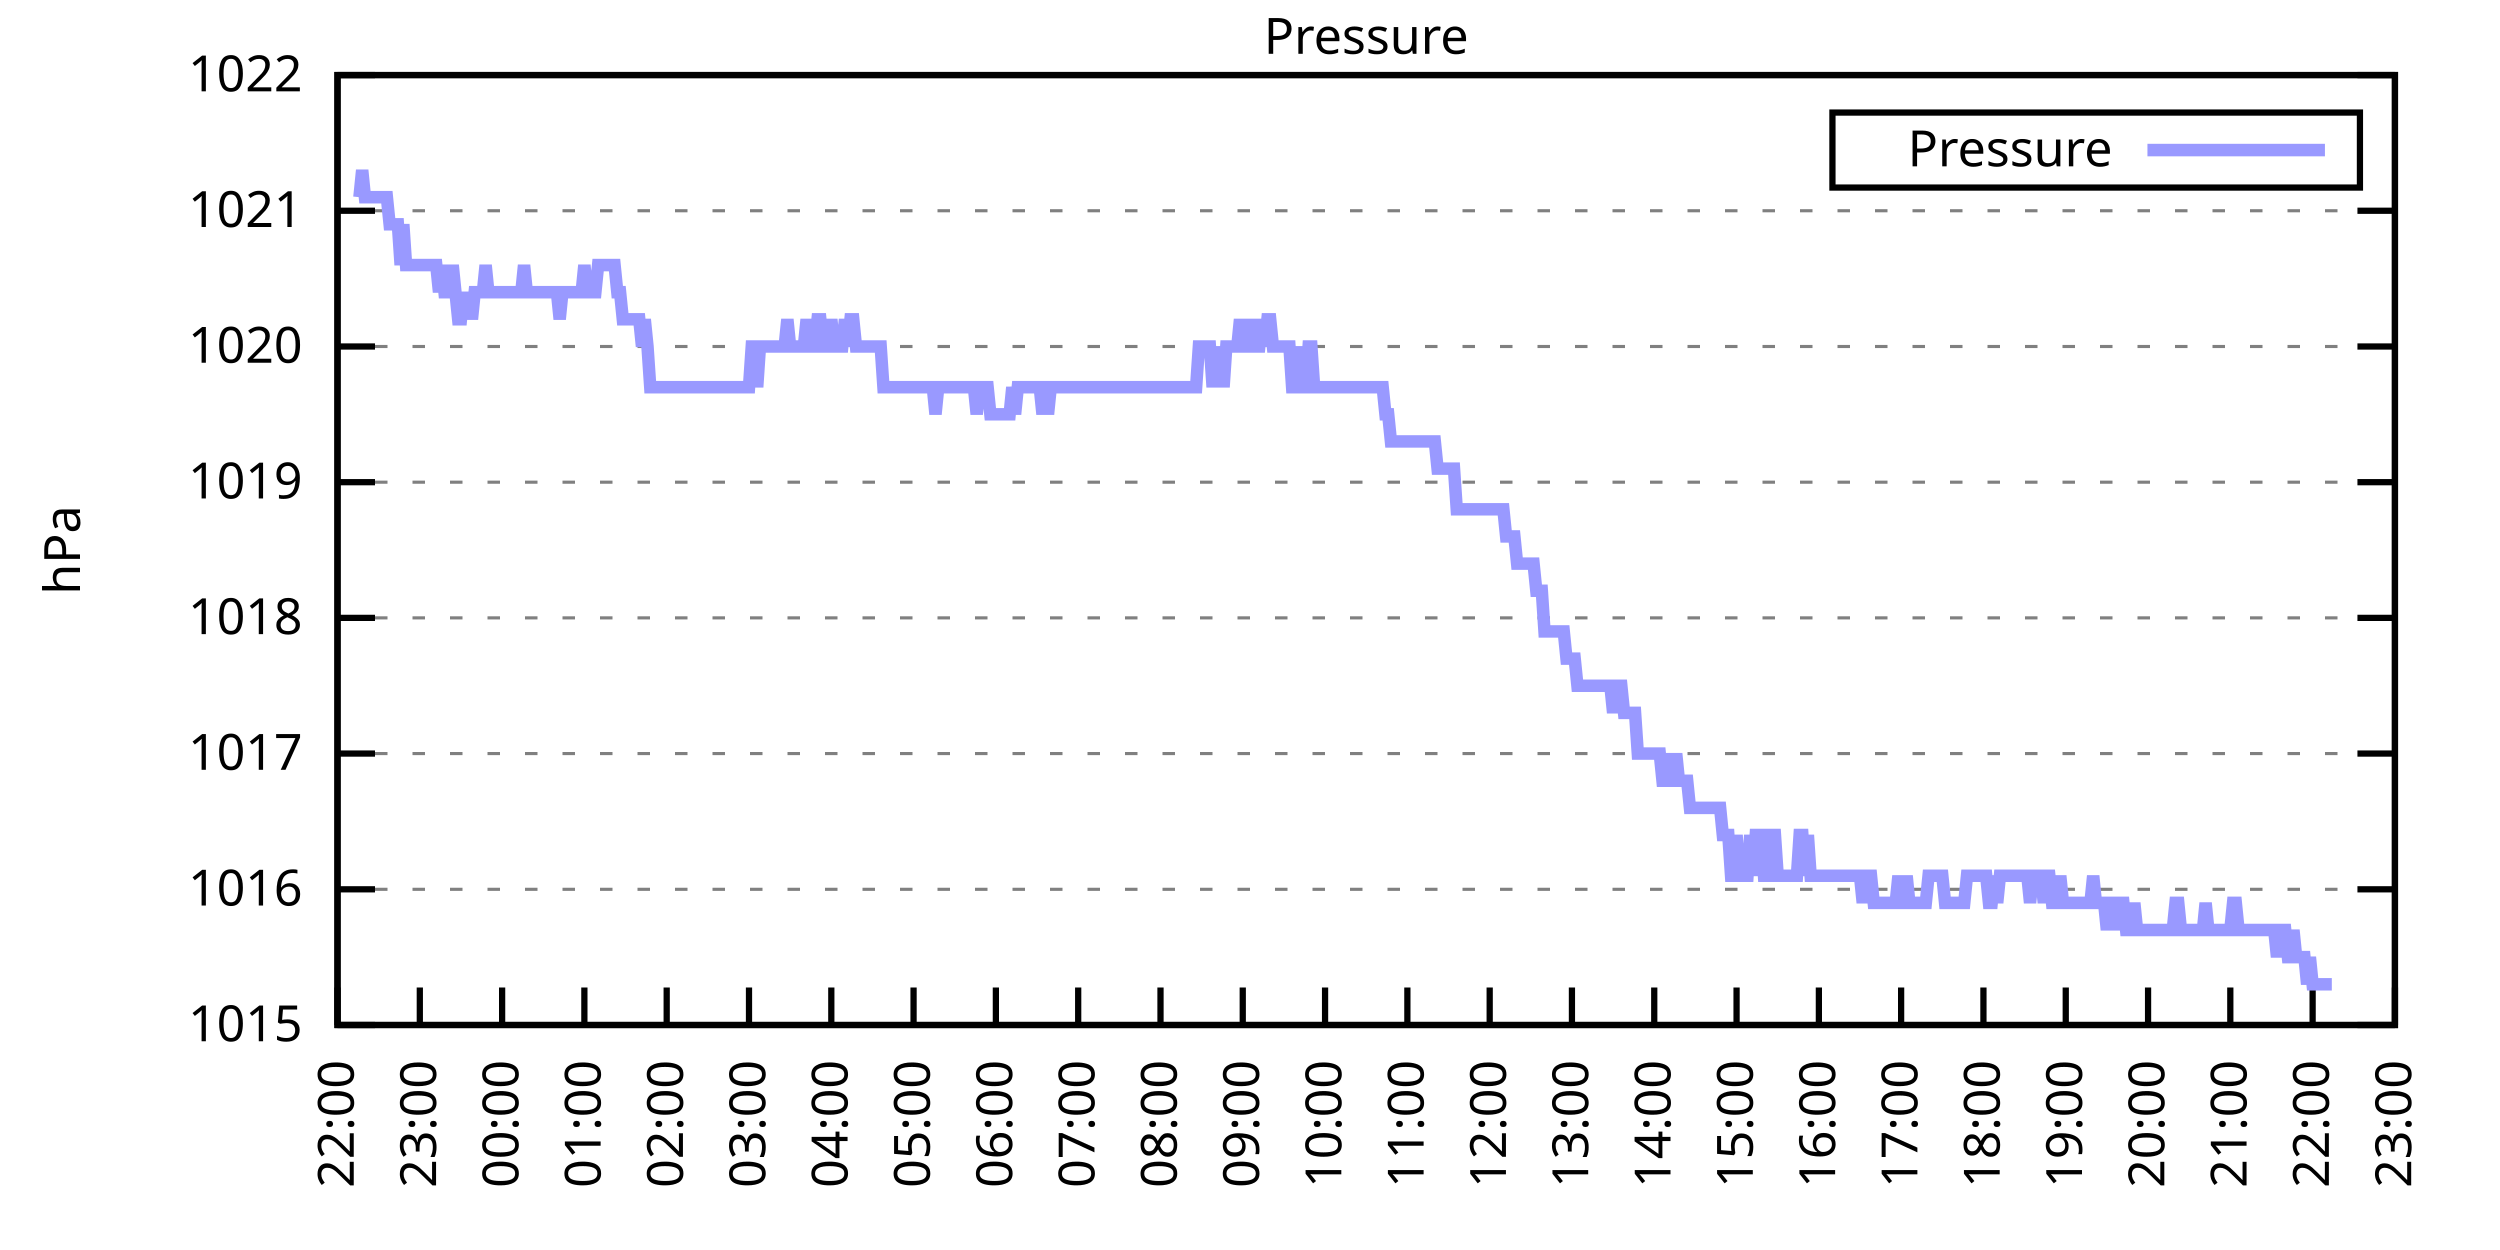
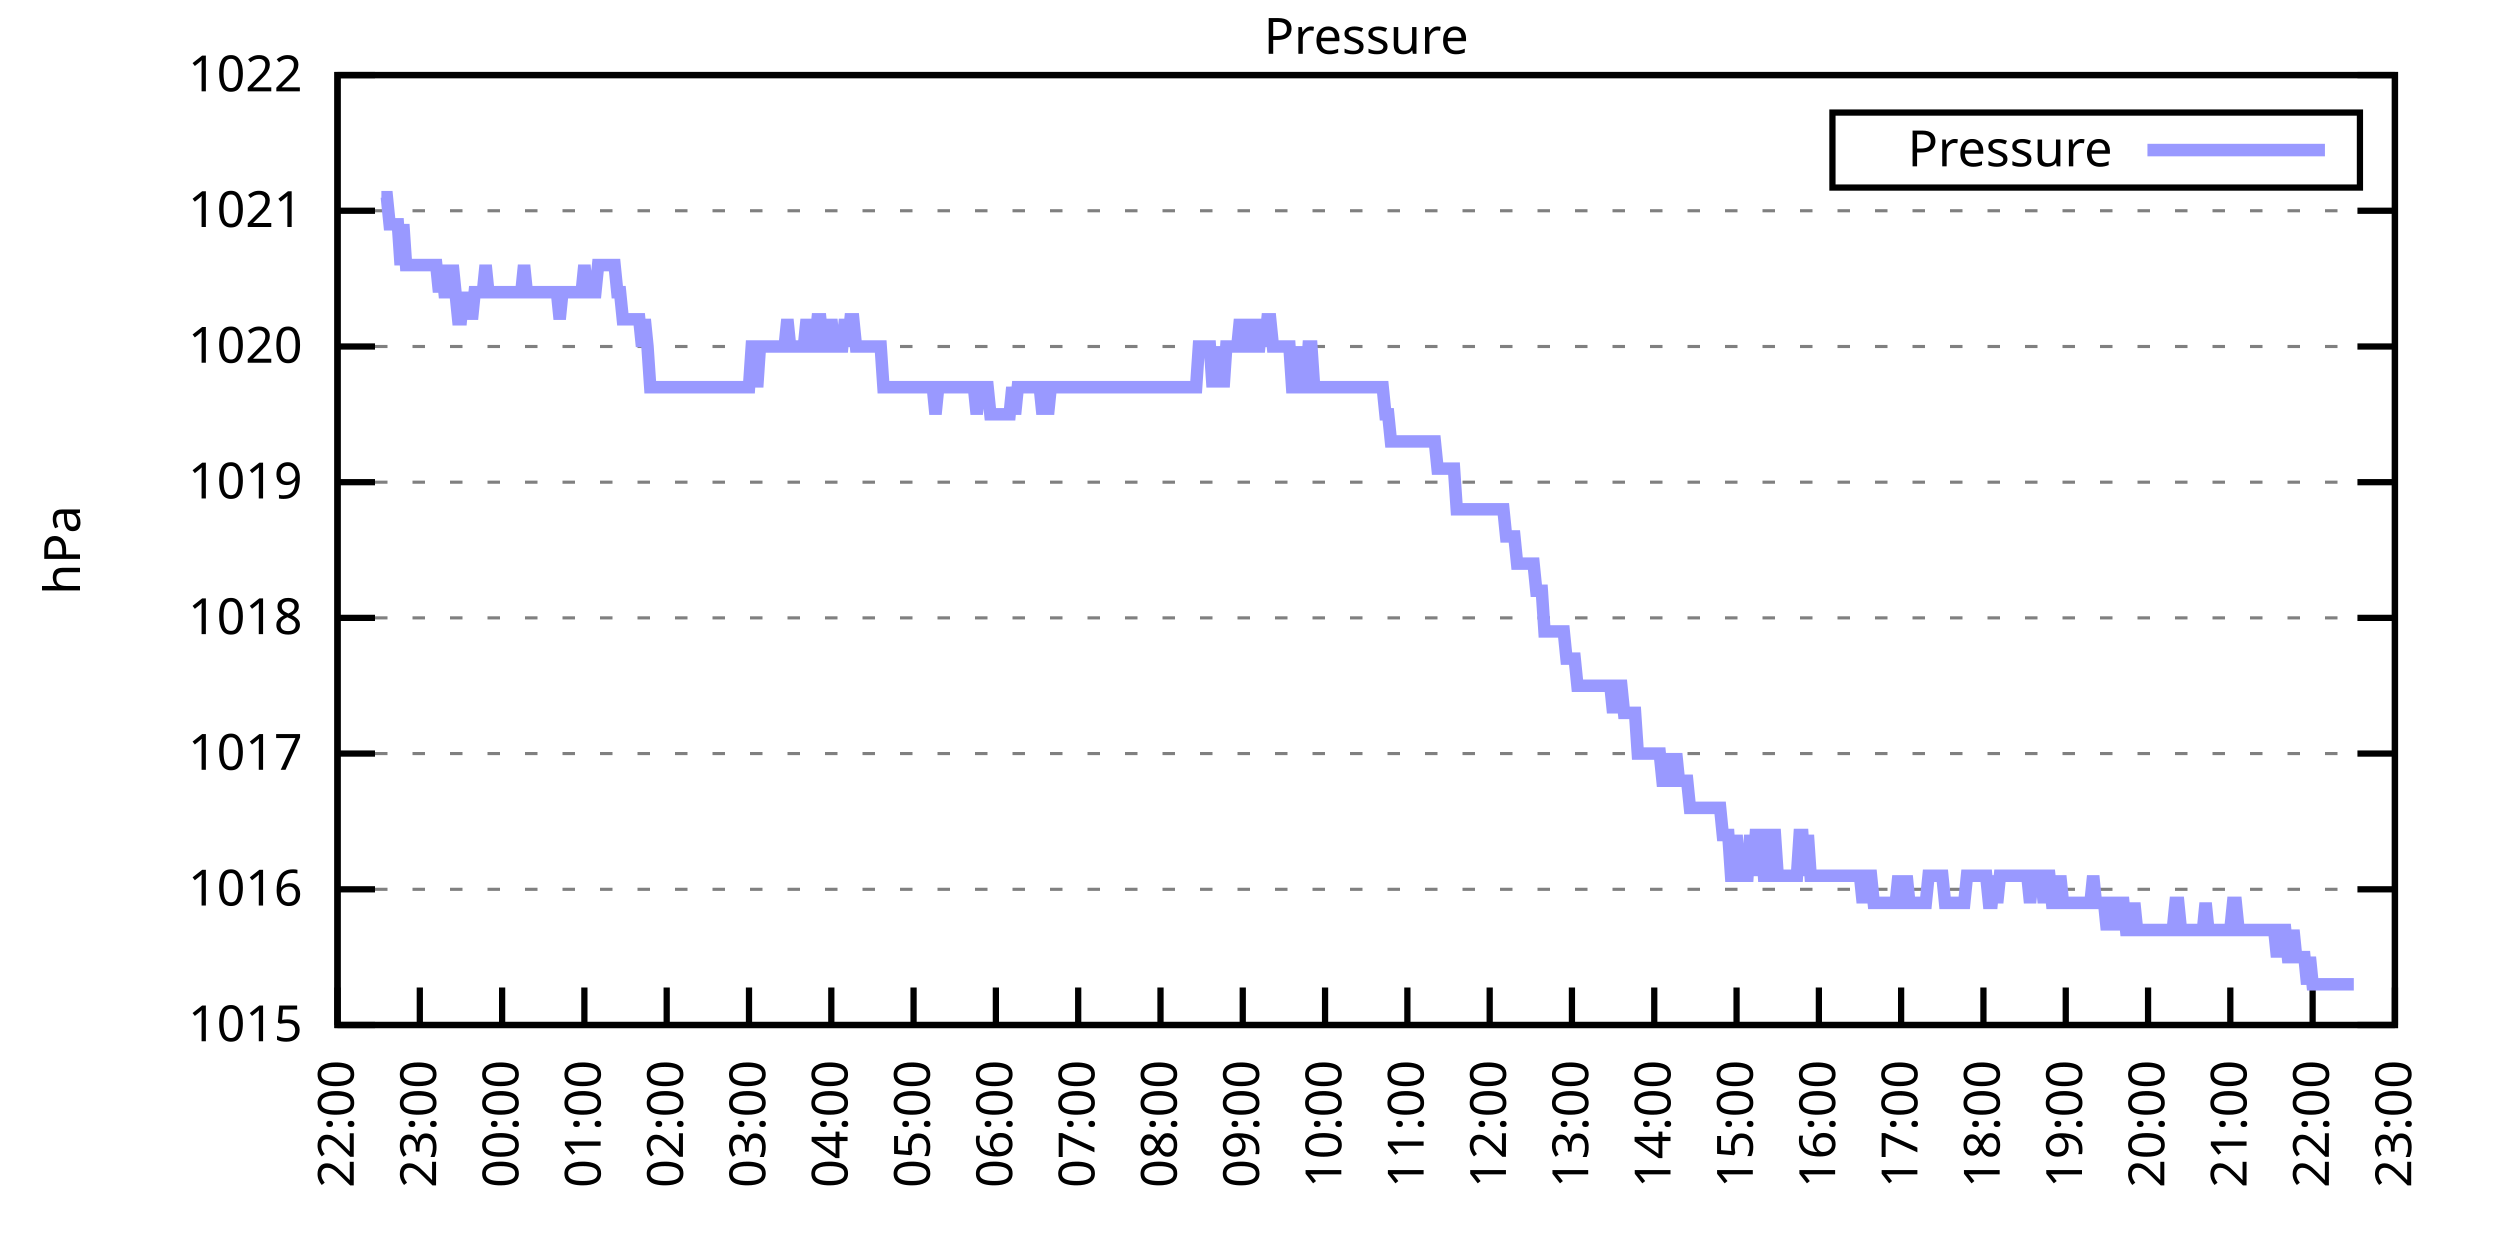
<svg xmlns="http://www.w3.org/2000/svg" xmlns:xlink="http://www.w3.org/1999/xlink" width="400" height="200" viewBox="0 0 400 200">
  <g id="gnuplot_canvas">
    <rect x="0" y="0" width="400" height="200" fill="none" />
    <defs>
      <circle id="gpDot" r="0.5" stroke-width="0.5" stroke="currentColor" />
      <path id="gpPt0" stroke-width="0.333" stroke="currentColor" d="M-1,0 h2 M0,-1 v2" />
      <path id="gpPt1" stroke-width="0.333" stroke="currentColor" d="M-1,-1 L1,1 M1,-1 L-1,1" />
      <path id="gpPt2" stroke-width="0.333" stroke="currentColor" d="M-1,0 L1,0 M0,-1 L0,1 M-1,-1 L1,1 M-1,1 L1,-1" />
      <rect id="gpPt3" stroke-width="0.333" stroke="currentColor" x="-1" y="-1" width="2" height="2" />
      <rect id="gpPt4" stroke-width="0.333" stroke="currentColor" fill="currentColor" x="-1" y="-1" width="2" height="2" />
      <circle id="gpPt5" stroke-width="0.333" stroke="currentColor" cx="0" cy="0" r="1" />
      <use xlink:href="#gpPt5" id="gpPt6" fill="currentColor" stroke="none" />
      <path id="gpPt7" stroke-width="0.333" stroke="currentColor" d="M0,-1.33 L-1.33,0.67 L1.33,0.67 z" />
      <use xlink:href="#gpPt7" id="gpPt8" fill="currentColor" stroke="none" />
      <use xlink:href="#gpPt7" id="gpPt9" stroke="currentColor" transform="rotate(180)" />
      <use xlink:href="#gpPt9" id="gpPt10" fill="currentColor" stroke="none" />
      <use xlink:href="#gpPt3" id="gpPt11" stroke="currentColor" transform="rotate(45)" />
      <use xlink:href="#gpPt11" id="gpPt12" fill="currentColor" stroke="none" />
      <path id="gpPt13" stroke-width="0.333" stroke="currentColor" d="M0,1.330 L1.265,0.411 L0.782,-1.067 L-0.782,-1.076 L-1.265,0.411 z" />
      <use xlink:href="#gpPt13" id="gpPt14" fill="currentColor" stroke="none" />
      <filter id="textbox" filterUnits="objectBoundingBox" x="0" y="0" height="1" width="1">
        <feFlood flood-color="white" flood-opacity="1" result="bgnd" />
        <feComposite in="SourceGraphic" in2="bgnd" operator="atop" />
      </filter>
      <filter id="greybox" filterUnits="objectBoundingBox" x="0" y="0" height="1" width="1">
        <feFlood flood-color="lightgrey" flood-opacity="1" result="grey" />
        <feComposite in="SourceGraphic" in2="grey" operator="atop" />
      </filter>
    </defs>
    <g fill="none" color="white" stroke="currentColor" stroke-width="1.00" stroke-linecap="butt" stroke-linejoin="miter">
</g>
    <g fill="none" color="black" stroke="currentColor" stroke-width="1.00" stroke-linecap="butt" stroke-linejoin="miter">
      <g stroke="none" shape-rendering="crispEdges">
        <polygon fill="rgb(255, 255, 255)" points="54.00,164.00 383.18,164.00 383.18,12.02 54.00,12.02 " />
      </g>
    </g>
    <g fill="none" color="black" stroke="currentColor" stroke-width="1.00" stroke-linecap="butt" stroke-linejoin="miter">
</g>
    <g fill="none" color="black" stroke="black" stroke-width="0.50" stroke-linecap="butt" stroke-linejoin="miter">
</g>
    <g fill="none" color="gray" stroke="currentColor" stroke-width="0.50" stroke-linecap="butt" stroke-linejoin="miter">
      <path stroke="gray" stroke-dasharray="2,4" class="gridline" d="M54.00,164.00 L383.19,164.00  " />
    </g>
    <g fill="none" color="gray" stroke="gray" stroke-width="1.00" stroke-linecap="butt" stroke-linejoin="miter">
</g>
    <g fill="none" color="black" stroke="currentColor" stroke-width="1.00" stroke-linecap="butt" stroke-linejoin="miter">
      <path stroke="black" d="M54.00,164.00 L60.00,164.00 M383.19,164.00 L377.19,164.00  " />
      <g transform="translate(48.40,166.60)" stroke="none" fill="black" font-family="Sans" font-size="8.00" text-anchor="end">
        <text>
          <tspan font-family="Sans"> 1015</tspan>
        </text>
      </g>
    </g>
    <g fill="none" color="black" stroke="currentColor" stroke-width="1.00" stroke-linecap="butt" stroke-linejoin="miter">
</g>
    <g fill="none" color="black" stroke="black" stroke-width="0.50" stroke-linecap="butt" stroke-linejoin="miter">
</g>
    <g fill="none" color="gray" stroke="currentColor" stroke-width="0.50" stroke-linecap="butt" stroke-linejoin="miter">
      <path stroke="gray" stroke-dasharray="2,4" class="gridline" d="M54.00,142.29 L383.19,142.29  " />
    </g>
    <g fill="none" color="gray" stroke="gray" stroke-width="1.00" stroke-linecap="butt" stroke-linejoin="miter">
</g>
    <g fill="none" color="black" stroke="currentColor" stroke-width="1.00" stroke-linecap="butt" stroke-linejoin="miter">
      <path stroke="black" d="M54.00,142.29 L60.00,142.29 M383.19,142.29 L377.19,142.29  " />
      <g transform="translate(48.40,144.89)" stroke="none" fill="black" font-family="Sans" font-size="8.00" text-anchor="end">
        <text>
          <tspan font-family="Sans"> 1016</tspan>
        </text>
      </g>
    </g>
    <g fill="none" color="black" stroke="currentColor" stroke-width="1.00" stroke-linecap="butt" stroke-linejoin="miter">
</g>
    <g fill="none" color="black" stroke="black" stroke-width="0.50" stroke-linecap="butt" stroke-linejoin="miter">
</g>
    <g fill="none" color="gray" stroke="currentColor" stroke-width="0.50" stroke-linecap="butt" stroke-linejoin="miter">
      <path stroke="gray" stroke-dasharray="2,4" class="gridline" d="M54.00,120.57 L383.19,120.57  " />
    </g>
    <g fill="none" color="gray" stroke="gray" stroke-width="1.00" stroke-linecap="butt" stroke-linejoin="miter">
</g>
    <g fill="none" color="black" stroke="currentColor" stroke-width="1.00" stroke-linecap="butt" stroke-linejoin="miter">
      <path stroke="black" d="M54.00,120.57 L60.00,120.57 M383.19,120.57 L377.19,120.57  " />
      <g transform="translate(48.40,123.17)" stroke="none" fill="black" font-family="Sans" font-size="8.00" text-anchor="end">
        <text>
          <tspan font-family="Sans"> 1017</tspan>
        </text>
      </g>
    </g>
    <g fill="none" color="black" stroke="currentColor" stroke-width="1.00" stroke-linecap="butt" stroke-linejoin="miter">
</g>
    <g fill="none" color="black" stroke="black" stroke-width="0.50" stroke-linecap="butt" stroke-linejoin="miter">
</g>
    <g fill="none" color="gray" stroke="currentColor" stroke-width="0.50" stroke-linecap="butt" stroke-linejoin="miter">
      <path stroke="gray" stroke-dasharray="2,4" class="gridline" d="M54.00,98.86 L383.19,98.86  " />
    </g>
    <g fill="none" color="gray" stroke="gray" stroke-width="1.00" stroke-linecap="butt" stroke-linejoin="miter">
</g>
    <g fill="none" color="black" stroke="currentColor" stroke-width="1.00" stroke-linecap="butt" stroke-linejoin="miter">
      <path stroke="black" d="M54.00,98.86 L60.00,98.86 M383.19,98.86 L377.19,98.86  " />
      <g transform="translate(48.40,101.46)" stroke="none" fill="black" font-family="Sans" font-size="8.00" text-anchor="end">
        <text>
          <tspan font-family="Sans"> 1018</tspan>
        </text>
      </g>
    </g>
    <g fill="none" color="black" stroke="currentColor" stroke-width="1.00" stroke-linecap="butt" stroke-linejoin="miter">
</g>
    <g fill="none" color="black" stroke="black" stroke-width="0.50" stroke-linecap="butt" stroke-linejoin="miter">
</g>
    <g fill="none" color="gray" stroke="currentColor" stroke-width="0.50" stroke-linecap="butt" stroke-linejoin="miter">
      <path stroke="gray" stroke-dasharray="2,4" class="gridline" d="M54.00,77.15 L383.19,77.15  " />
    </g>
    <g fill="none" color="gray" stroke="gray" stroke-width="1.00" stroke-linecap="butt" stroke-linejoin="miter">
</g>
    <g fill="none" color="black" stroke="currentColor" stroke-width="1.00" stroke-linecap="butt" stroke-linejoin="miter">
      <path stroke="black" d="M54.00,77.15 L60.00,77.15 M383.19,77.15 L377.19,77.15  " />
      <g transform="translate(48.40,79.75)" stroke="none" fill="black" font-family="Sans" font-size="8.00" text-anchor="end">
        <text>
          <tspan font-family="Sans"> 1019</tspan>
        </text>
      </g>
    </g>
    <g fill="none" color="black" stroke="currentColor" stroke-width="1.00" stroke-linecap="butt" stroke-linejoin="miter">
</g>
    <g fill="none" color="black" stroke="black" stroke-width="0.50" stroke-linecap="butt" stroke-linejoin="miter">
</g>
    <g fill="none" color="gray" stroke="currentColor" stroke-width="0.50" stroke-linecap="butt" stroke-linejoin="miter">
      <path stroke="gray" stroke-dasharray="2,4" class="gridline" d="M54.00,55.44 L383.19,55.44  " />
    </g>
    <g fill="none" color="gray" stroke="gray" stroke-width="1.00" stroke-linecap="butt" stroke-linejoin="miter">
</g>
    <g fill="none" color="black" stroke="currentColor" stroke-width="1.00" stroke-linecap="butt" stroke-linejoin="miter">
      <path stroke="black" d="M54.00,55.44 L60.00,55.44 M383.19,55.44 L377.19,55.44  " />
      <g transform="translate(48.40,58.04)" stroke="none" fill="black" font-family="Sans" font-size="8.00" text-anchor="end">
        <text>
          <tspan font-family="Sans"> 1020</tspan>
        </text>
      </g>
    </g>
    <g fill="none" color="black" stroke="currentColor" stroke-width="1.00" stroke-linecap="butt" stroke-linejoin="miter">
</g>
    <g fill="none" color="black" stroke="black" stroke-width="0.50" stroke-linecap="butt" stroke-linejoin="miter">
</g>
    <g fill="none" color="gray" stroke="currentColor" stroke-width="0.50" stroke-linecap="butt" stroke-linejoin="miter">
      <path stroke="gray" stroke-dasharray="2,4" class="gridline" d="M54.00,33.72 L383.19,33.72  " />
    </g>
    <g fill="none" color="gray" stroke="gray" stroke-width="1.00" stroke-linecap="butt" stroke-linejoin="miter">
</g>
    <g fill="none" color="black" stroke="currentColor" stroke-width="1.00" stroke-linecap="butt" stroke-linejoin="miter">
      <path stroke="black" d="M54.00,33.72 L60.00,33.72 M383.19,33.72 L377.19,33.72  " />
      <g transform="translate(48.40,36.32)" stroke="none" fill="black" font-family="Sans" font-size="8.00" text-anchor="end">
        <text>
          <tspan font-family="Sans"> 1021</tspan>
        </text>
      </g>
    </g>
    <g fill="none" color="black" stroke="currentColor" stroke-width="1.00" stroke-linecap="butt" stroke-linejoin="miter">
</g>
    <g fill="none" color="black" stroke="black" stroke-width="0.50" stroke-linecap="butt" stroke-linejoin="miter">
</g>
    <g fill="none" color="gray" stroke="currentColor" stroke-width="0.50" stroke-linecap="butt" stroke-linejoin="miter">
      <path stroke="gray" stroke-dasharray="2,4" class="gridline" d="M54.00,12.01 L383.19,12.01  " />
    </g>
    <g fill="none" color="gray" stroke="gray" stroke-width="1.00" stroke-linecap="butt" stroke-linejoin="miter">
</g>
    <g fill="none" color="black" stroke="currentColor" stroke-width="1.00" stroke-linecap="butt" stroke-linejoin="miter">
      <path stroke="black" d="M54.00,12.01 L60.00,12.01 M383.19,12.01 L377.19,12.01  " />
      <g transform="translate(48.40,14.61)" stroke="none" fill="black" font-family="Sans" font-size="8.00" text-anchor="end">
        <text>
          <tspan font-family="Sans"> 1022</tspan>
        </text>
      </g>
    </g>
    <g fill="none" color="black" stroke="currentColor" stroke-width="1.00" stroke-linecap="butt" stroke-linejoin="miter">
      <path stroke="black" d="M54.00,164.00 L54.00,158.00  " />
      <g transform="translate(56.60,169.60) rotate(270.00)" stroke="none" fill="black" font-family="Sans" font-size="8.00" text-anchor="end">
        <text>
          <tspan font-family="Sans">22:00</tspan>
        </text>
      </g>
    </g>
    <g fill="none" color="black" stroke="currentColor" stroke-width="1.00" stroke-linecap="butt" stroke-linejoin="miter">
      <path stroke="black" d="M67.17,164.00 L67.17,158.00  " />
      <g transform="translate(69.77,169.60) rotate(270.00)" stroke="none" fill="black" font-family="Sans" font-size="8.00" text-anchor="end">
        <text>
          <tspan font-family="Sans">23:00</tspan>
        </text>
      </g>
    </g>
    <g fill="none" color="black" stroke="currentColor" stroke-width="1.00" stroke-linecap="butt" stroke-linejoin="miter">
      <path stroke="black" d="M80.34,164.00 L80.34,158.00  " />
      <g transform="translate(82.94,169.60) rotate(270.00)" stroke="none" fill="black" font-family="Sans" font-size="8.00" text-anchor="end">
        <text>
          <tspan font-family="Sans">00:00</tspan>
        </text>
      </g>
    </g>
    <g fill="none" color="black" stroke="currentColor" stroke-width="1.00" stroke-linecap="butt" stroke-linejoin="miter">
      <path stroke="black" d="M93.50,164.00 L93.50,158.00  " />
      <g transform="translate(96.10,169.60) rotate(270.00)" stroke="none" fill="black" font-family="Sans" font-size="8.00" text-anchor="end">
        <text>
          <tspan font-family="Sans">01:00</tspan>
        </text>
      </g>
    </g>
    <g fill="none" color="black" stroke="currentColor" stroke-width="1.00" stroke-linecap="butt" stroke-linejoin="miter">
      <path stroke="black" d="M106.67,164.00 L106.67,158.00  " />
      <g transform="translate(109.27,169.60) rotate(270.00)" stroke="none" fill="black" font-family="Sans" font-size="8.00" text-anchor="end">
        <text>
          <tspan font-family="Sans">02:00</tspan>
        </text>
      </g>
    </g>
    <g fill="none" color="black" stroke="currentColor" stroke-width="1.00" stroke-linecap="butt" stroke-linejoin="miter">
      <path stroke="black" d="M119.84,164.00 L119.84,158.00  " />
      <g transform="translate(122.44,169.60) rotate(270.00)" stroke="none" fill="black" font-family="Sans" font-size="8.00" text-anchor="end">
        <text>
          <tspan font-family="Sans">03:00</tspan>
        </text>
      </g>
    </g>
    <g fill="none" color="black" stroke="currentColor" stroke-width="1.00" stroke-linecap="butt" stroke-linejoin="miter">
      <path stroke="black" d="M133.01,164.00 L133.01,158.00  " />
      <g transform="translate(135.61,169.60) rotate(270.00)" stroke="none" fill="black" font-family="Sans" font-size="8.00" text-anchor="end">
        <text>
          <tspan font-family="Sans">04:00</tspan>
        </text>
      </g>
    </g>
    <g fill="none" color="black" stroke="currentColor" stroke-width="1.00" stroke-linecap="butt" stroke-linejoin="miter">
      <path stroke="black" d="M146.17,164.00 L146.17,158.00  " />
      <g transform="translate(148.77,169.60) rotate(270.00)" stroke="none" fill="black" font-family="Sans" font-size="8.00" text-anchor="end">
        <text>
          <tspan font-family="Sans">05:00</tspan>
        </text>
      </g>
    </g>
    <g fill="none" color="black" stroke="currentColor" stroke-width="1.00" stroke-linecap="butt" stroke-linejoin="miter">
      <path stroke="black" d="M159.34,164.00 L159.34,158.00  " />
      <g transform="translate(161.94,169.60) rotate(270.00)" stroke="none" fill="black" font-family="Sans" font-size="8.00" text-anchor="end">
        <text>
          <tspan font-family="Sans">06:00</tspan>
        </text>
      </g>
    </g>
    <g fill="none" color="black" stroke="currentColor" stroke-width="1.00" stroke-linecap="butt" stroke-linejoin="miter">
      <path stroke="black" d="M172.51,164.00 L172.51,158.00  " />
      <g transform="translate(175.11,169.60) rotate(270.00)" stroke="none" fill="black" font-family="Sans" font-size="8.00" text-anchor="end">
        <text>
          <tspan font-family="Sans">07:00</tspan>
        </text>
      </g>
    </g>
    <g fill="none" color="black" stroke="currentColor" stroke-width="1.00" stroke-linecap="butt" stroke-linejoin="miter">
      <path stroke="black" d="M185.68,164.00 L185.68,158.00  " />
      <g transform="translate(188.28,169.60) rotate(270.00)" stroke="none" fill="black" font-family="Sans" font-size="8.00" text-anchor="end">
        <text>
          <tspan font-family="Sans">08:00</tspan>
        </text>
      </g>
    </g>
    <g fill="none" color="black" stroke="currentColor" stroke-width="1.00" stroke-linecap="butt" stroke-linejoin="miter">
      <path stroke="black" d="M198.84,164.00 L198.84,158.00  " />
      <g transform="translate(201.44,169.60) rotate(270.00)" stroke="none" fill="black" font-family="Sans" font-size="8.00" text-anchor="end">
        <text>
          <tspan font-family="Sans">09:00</tspan>
        </text>
      </g>
    </g>
    <g fill="none" color="black" stroke="currentColor" stroke-width="1.00" stroke-linecap="butt" stroke-linejoin="miter">
      <path stroke="black" d="M212.01,164.00 L212.01,158.00  " />
      <g transform="translate(214.61,169.60) rotate(270.00)" stroke="none" fill="black" font-family="Sans" font-size="8.00" text-anchor="end">
        <text>
          <tspan font-family="Sans">10:00</tspan>
        </text>
      </g>
    </g>
    <g fill="none" color="black" stroke="currentColor" stroke-width="1.00" stroke-linecap="butt" stroke-linejoin="miter">
      <path stroke="black" d="M225.18,164.00 L225.18,158.00  " />
      <g transform="translate(227.78,169.60) rotate(270.00)" stroke="none" fill="black" font-family="Sans" font-size="8.00" text-anchor="end">
        <text>
          <tspan font-family="Sans">11:00</tspan>
        </text>
      </g>
    </g>
    <g fill="none" color="black" stroke="currentColor" stroke-width="1.00" stroke-linecap="butt" stroke-linejoin="miter">
      <path stroke="black" d="M238.35,164.00 L238.35,158.00  " />
      <g transform="translate(240.95,169.60) rotate(270.00)" stroke="none" fill="black" font-family="Sans" font-size="8.00" text-anchor="end">
        <text>
          <tspan font-family="Sans">12:00</tspan>
        </text>
      </g>
    </g>
    <g fill="none" color="black" stroke="currentColor" stroke-width="1.00" stroke-linecap="butt" stroke-linejoin="miter">
      <path stroke="black" d="M251.51,164.00 L251.51,158.00  " />
      <g transform="translate(254.11,169.60) rotate(270.00)" stroke="none" fill="black" font-family="Sans" font-size="8.00" text-anchor="end">
        <text>
          <tspan font-family="Sans">13:00</tspan>
        </text>
      </g>
    </g>
    <g fill="none" color="black" stroke="currentColor" stroke-width="1.00" stroke-linecap="butt" stroke-linejoin="miter">
      <path stroke="black" d="M264.68,164.00 L264.68,158.00  " />
      <g transform="translate(267.28,169.60) rotate(270.00)" stroke="none" fill="black" font-family="Sans" font-size="8.00" text-anchor="end">
        <text>
          <tspan font-family="Sans">14:00</tspan>
        </text>
      </g>
    </g>
    <g fill="none" color="black" stroke="currentColor" stroke-width="1.00" stroke-linecap="butt" stroke-linejoin="miter">
      <path stroke="black" d="M277.85,164.00 L277.85,158.00  " />
      <g transform="translate(280.45,169.60) rotate(270.00)" stroke="none" fill="black" font-family="Sans" font-size="8.00" text-anchor="end">
        <text>
          <tspan font-family="Sans">15:00</tspan>
        </text>
      </g>
    </g>
    <g fill="none" color="black" stroke="currentColor" stroke-width="1.00" stroke-linecap="butt" stroke-linejoin="miter">
      <path stroke="black" d="M291.02,164.00 L291.02,158.00  " />
      <g transform="translate(293.62,169.60) rotate(270.00)" stroke="none" fill="black" font-family="Sans" font-size="8.00" text-anchor="end">
        <text>
          <tspan font-family="Sans">16:00</tspan>
        </text>
      </g>
    </g>
    <g fill="none" color="black" stroke="currentColor" stroke-width="1.00" stroke-linecap="butt" stroke-linejoin="miter">
      <path stroke="black" d="M304.18,164.00 L304.18,158.00  " />
      <g transform="translate(306.78,169.60) rotate(270.00)" stroke="none" fill="black" font-family="Sans" font-size="8.00" text-anchor="end">
        <text>
          <tspan font-family="Sans">17:00</tspan>
        </text>
      </g>
    </g>
    <g fill="none" color="black" stroke="currentColor" stroke-width="1.00" stroke-linecap="butt" stroke-linejoin="miter">
      <path stroke="black" d="M317.35,164.00 L317.35,158.00  " />
      <g transform="translate(319.95,169.60) rotate(270.00)" stroke="none" fill="black" font-family="Sans" font-size="8.00" text-anchor="end">
        <text>
          <tspan font-family="Sans">18:00</tspan>
        </text>
      </g>
    </g>
    <g fill="none" color="black" stroke="currentColor" stroke-width="1.00" stroke-linecap="butt" stroke-linejoin="miter">
      <path stroke="black" d="M330.52,164.00 L330.52,158.00  " />
      <g transform="translate(333.12,169.60) rotate(270.00)" stroke="none" fill="black" font-family="Sans" font-size="8.00" text-anchor="end">
        <text>
          <tspan font-family="Sans">19:00</tspan>
        </text>
      </g>
    </g>
    <g fill="none" color="black" stroke="currentColor" stroke-width="1.00" stroke-linecap="butt" stroke-linejoin="miter">
      <path stroke="black" d="M343.69,164.00 L343.69,158.00  " />
      <g transform="translate(346.29,169.60) rotate(270.00)" stroke="none" fill="black" font-family="Sans" font-size="8.00" text-anchor="end">
        <text>
          <tspan font-family="Sans">20:00</tspan>
        </text>
      </g>
    </g>
    <g fill="none" color="black" stroke="currentColor" stroke-width="1.00" stroke-linecap="butt" stroke-linejoin="miter">
      <path stroke="black" d="M356.85,164.00 L356.85,158.00  " />
      <g transform="translate(359.45,169.60) rotate(270.00)" stroke="none" fill="black" font-family="Sans" font-size="8.00" text-anchor="end">
        <text>
          <tspan font-family="Sans">21:00</tspan>
        </text>
      </g>
    </g>
    <g fill="none" color="black" stroke="currentColor" stroke-width="1.00" stroke-linecap="butt" stroke-linejoin="miter">
      <path stroke="black" d="M370.02,164.00 L370.02,158.00  " />
      <g transform="translate(372.62,169.60) rotate(270.00)" stroke="none" fill="black" font-family="Sans" font-size="8.00" text-anchor="end">
        <text>
          <tspan font-family="Sans">22:00</tspan>
        </text>
      </g>
    </g>
    <g fill="none" color="black" stroke="currentColor" stroke-width="1.00" stroke-linecap="butt" stroke-linejoin="miter">
      <path stroke="black" d="M383.19,164.00 L383.19,158.00  " />
      <g transform="translate(385.79,169.60) rotate(270.00)" stroke="none" fill="black" font-family="Sans" font-size="8.00" text-anchor="end">
        <text>
          <tspan font-family="Sans">23:00</tspan>
        </text>
      </g>
    </g>
    <g fill="none" color="black" stroke="currentColor" stroke-width="1.00" stroke-linecap="butt" stroke-linejoin="miter">
</g>
    <g fill="none" color="black" stroke="currentColor" stroke-width="1.00" stroke-linecap="butt" stroke-linejoin="miter">
      <path stroke="black" d="M54.00,12.01 L54.00,164.00 L383.19,164.00 L383.19,12.01 L54.00,12.01 Z  " />
    </g>
    <g fill="none" color="black" stroke="currentColor" stroke-width="1.00" stroke-linecap="butt" stroke-linejoin="miter">
</g>
    <g fill="none" color="black" stroke="currentColor" stroke-width="1.00" stroke-linecap="butt" stroke-linejoin="miter">
      <path stroke="black" d="M293.19,30.01 L293.19,18.01 L377.59,18.01 L377.59,30.01 L293.19,30.01 Z  " />
    </g>
    <g id="Pressure_plot_1">
      <g fill="none" color="white" stroke="black" stroke-width="2.00" stroke-linecap="butt" stroke-linejoin="miter">
</g>
      <g fill="none" color="black" stroke="currentColor" stroke-width="2.00" stroke-linecap="butt" stroke-linejoin="miter">
        <g transform="translate(337.99,26.61)" stroke="none" fill="black" font-family="Sans" font-size="8.00" text-anchor="end">
          <text>
            <tspan font-family="Sans">Pressure</tspan>
          </text>
        </g>
      </g>
      <g fill="none" color="black" stroke="currentColor" stroke-width="2.00" stroke-linecap="butt" stroke-linejoin="miter">
-         <path stroke="rgb(153, 153, 255)" d="M343.59,24.01 L371.99,24.01 M57.51,31.55 L57.95,27.21 L58.39,31.55 L58.83,31.55 L59.27,31.55 L59.71,31.55   L60.14,31.55 L60.58,31.55 L61.02,31.55 L61.46,31.55 L61.90,31.55 L62.34,35.89 L62.78,35.89 L63.22,35.89   L63.66,35.89 L64.10,42.41 L64.53,35.89 L64.97,42.41 L65.41,42.41 L65.85,42.41 L66.29,42.41 L66.73,42.41   L67.17,42.41 L67.61,42.41 L68.05,42.41 L68.48,42.41 L68.92,42.41 L69.36,42.41 L69.80,42.41 L70.24,46.75   L70.68,42.41 L71.12,46.75 L71.56,46.75 L72.00,46.75 L72.43,42.41 L72.87,46.75 L73.31,51.09 L73.75,51.09   L74.19,46.75 L74.63,51.09 L75.07,46.75 L75.51,51.09 L75.95,46.75 L76.38,46.75 L76.82,46.75 L77.26,46.75   L77.70,42.41 L78.14,46.75 L78.58,46.75 L79.02,46.75 L79.46,46.75 L79.90,46.75 L80.34,46.75 L80.77,46.75   L81.21,46.75 L81.65,46.75 L82.09,46.75 L82.53,46.75 L82.97,46.75 L83.41,46.75 L83.85,42.41 L84.29,46.75   L84.72,46.75 L85.16,46.75 L85.60,46.75 L86.04,46.75 L86.48,46.75 L86.92,46.75 L87.36,46.75 L87.80,46.75   L88.24,46.75 L88.67,46.75 L89.11,46.75 L89.55,51.09 L89.99,46.75 L90.43,46.75 L90.87,46.75 L91.31,46.75   L91.75,46.75 L92.19,46.75 L92.62,46.75 L93.06,46.75 L93.50,42.41 L93.94,46.75 L94.38,46.75 L94.82,46.75   L95.26,46.75 L95.70,42.41 L96.14,42.41 L96.58,42.41 L97.01,42.41 L97.45,42.41 L97.89,42.41 L98.33,42.41   L98.77,46.75 L99.21,46.75 L99.65,51.09 L100.09,51.09 L100.53,51.09 L100.96,51.09 L101.40,51.09 L101.84,51.09   L102.28,51.09 L102.72,55.44 L103.16,51.09 L103.60,55.44 L104.04,61.95 L104.48,61.95 L104.91,61.95 L105.35,61.95   L105.79,61.95 L106.23,61.95 L106.67,61.95 L107.11,61.95 L107.55,61.95 L107.99,61.95 L108.43,61.95 L108.87,61.95   L109.30,61.95 L109.74,61.95 L110.18,61.95 L110.62,61.95 L111.06,61.95 L111.50,61.95 L111.94,61.95 L112.38,61.95   L112.82,61.95 L113.25,61.95 L113.69,61.95 L114.13,61.95 L114.57,61.95 L115.01,61.95 L115.45,61.95 L115.89,61.95   L116.33,61.95 L116.77,61.95 L117.20,61.95 L117.64,61.95 L118.08,61.95 L118.52,61.95 L118.96,61.95 L119.40,61.95   L119.84,61.95 L120.28,55.44 L120.72,55.44 L121.15,61.95 L121.59,55.44 L122.03,55.44 L122.47,55.44 L122.91,55.44   L123.35,55.44 L123.79,55.44 L124.23,55.44 L124.67,55.44 L125.11,55.44 L125.54,55.44 L125.98,51.09 L126.42,55.44   L126.86,55.44 L127.30,55.44 L127.74,55.44 L128.18,55.44 L128.62,55.44 L129.06,51.09 L129.49,55.44 L129.93,55.44   L130.37,55.44 L130.81,51.09 L131.25,51.09 L131.69,55.44 L132.13,55.44 L132.57,55.44 L133.01,51.09 L133.44,55.44   L133.88,55.44 L134.32,55.44 L134.76,55.44 L135.20,51.09 L135.64,55.44 L136.08,51.09 L136.52,51.09 L136.96,55.44   L137.39,55.44 L137.83,55.44 L138.27,55.44 L138.71,55.44 L139.15,55.44 L139.59,55.44 L140.03,55.44 L140.47,55.44   L140.91,55.44 L141.35,61.95 L141.78,61.95 L142.22,61.95 L142.66,61.95 L143.10,61.95 L143.54,61.95 L143.98,61.95   L144.42,61.95 L144.86,61.95 L145.30,61.95 L145.73,61.95 L146.17,61.95 L146.61,61.95 L147.05,61.95 L147.49,61.95   L147.93,61.95 L148.37,61.95 L148.81,61.95 L149.25,61.95 L149.68,66.29 L150.12,61.95 L150.56,61.95 L151.00,61.95   L151.44,61.95 L151.88,61.95 L152.32,61.95 L152.76,61.95 L153.20,61.95 L153.63,61.95 L154.07,61.95 L154.51,61.95   L154.95,61.95 L155.39,61.95 L155.83,61.95 L156.27,66.29 L156.71,61.95 L157.15,61.95 L157.59,61.95 L158.02,61.95   L158.46,66.29 L158.90,66.29 L159.34,66.29 L159.78,66.29 L160.22,66.29 L160.66,66.29 L161.10,66.29 L161.54,66.29   L161.97,61.95 L162.41,66.29 L162.85,61.95 L163.29,61.95 L163.73,61.95 L164.17,61.95 L164.61,61.95 L165.05,61.95   L165.49,61.95 L165.92,61.95 L166.36,61.95 L166.80,66.29 L167.24,61.95 L167.68,66.29 L168.12,61.95 L168.56,61.95   L169.00,61.95 L169.44,61.95 L169.87,61.95 L170.31,61.95 L170.75,61.95 L171.19,61.95 L171.63,61.95 L172.07,61.95   L172.51,61.95 L172.95,61.95 L173.39,61.95 L173.83,61.95 L174.26,61.95 L174.70,61.95 L175.14,61.95 L175.58,61.95   L176.02,61.95 L176.46,61.95 L176.90,61.95 L177.34,61.95 L177.78,61.95 L178.21,61.95 L178.65,61.95 L179.09,61.95   L179.53,61.95 L179.97,61.95 L180.41,61.95 L180.85,61.95 L181.29,61.95 L181.73,61.95 L182.16,61.95 L182.60,61.95   L183.04,61.95 L183.48,61.95 L183.92,61.95 L184.36,61.95 L184.80,61.95 L185.24,61.95 L185.68,61.95 L186.11,61.95   L186.55,61.95 L186.99,61.95 L187.43,61.95 L187.87,61.95 L188.31,61.95 L188.75,61.95 L189.19,61.95 L189.63,61.95   L190.07,61.95 L190.50,61.95 L190.94,61.95 L191.38,61.95 L191.82,55.44 L192.26,55.44 L192.70,55.44 L193.14,55.44   L193.58,55.44 L194.02,61.95 L194.45,55.44 L194.89,61.95 L195.33,55.44 L195.77,61.95 L196.21,55.44 L196.65,55.44   L197.09,55.44 L197.53,55.44 L197.97,55.44 L198.40,51.09 L198.84,55.44 L199.28,55.44 L199.72,51.09 L200.16,55.44   L200.60,51.09 L201.04,55.44 L201.48,55.44 L201.92,51.09 L202.35,55.44 L202.79,51.09 L203.23,51.09 L203.67,55.44   L204.11,55.44 L204.55,55.44 L204.99,55.44 L205.43,55.44 L205.87,55.44 L206.31,55.44 L206.74,61.95 L207.18,61.95   L207.62,61.95 L208.06,55.44 L208.50,61.95 L208.94,61.95 L209.38,55.44 L209.82,55.44 L210.26,61.95 L210.69,61.95   L211.13,61.95 L211.57,61.95 L212.01,61.95 L212.45,61.95 L212.89,61.95 L213.33,61.95 L213.77,61.95 L214.21,61.95   L214.64,61.95 L215.08,61.95 L215.52,61.95 L215.96,61.95 L216.40,61.95 L216.84,61.95 L217.28,61.95 L217.72,61.95   L218.16,61.95 L218.60,61.95 L219.03,61.95 L219.47,61.95 L219.91,61.95 L220.35,61.95 L220.79,61.95 L221.23,61.95   L221.67,66.29 L222.11,66.29 L222.55,70.63 L222.98,70.63 L223.42,70.63 L223.86,70.63 L224.30,70.63 L224.74,70.63   L225.18,70.63 L225.62,70.63 L226.06,70.63 L226.50,70.63 L226.93,70.63 L227.37,70.63 L227.81,70.63 L228.25,70.63   L228.69,70.63 L229.13,70.63 L229.57,70.63 L230.01,74.98 L230.45,74.98 L230.88,74.98 L231.32,74.98 L231.76,74.98   L232.20,74.98 L232.64,74.98 L233.08,81.49 L233.52,81.49 L233.96,81.49 L234.40,81.49 L234.84,81.49 L235.27,81.49   L235.71,81.49 L236.15,81.49 L236.59,81.49 L237.03,81.49 L237.47,81.49 L237.91,81.49 L238.35,81.49 L238.79,81.49   L239.22,81.49 L239.66,81.49 L240.10,81.49 L240.54,81.49 L240.98,85.83 L241.42,85.83 L241.86,85.83 L242.30,85.83   L242.74,90.18 L243.17,90.18 L243.61,90.18 L244.05,90.18 L244.49,90.18 L244.93,90.18 L245.37,90.18 L245.81,94.52   L246.25,94.52 L246.69,94.52 L247.12,101.03 L247.56,101.03 L248.00,101.03 L248.44,101.03 L248.88,101.03 L249.32,101.03   L249.76,101.03 L250.20,101.03 L250.64,105.38 L251.08,105.38 L251.51,105.38 L251.95,105.38 L252.39,109.72 L252.83,109.72   L253.27,109.72 L253.71,109.72 L254.15,109.72 L254.59,109.72 L255.03,109.72 L255.46,109.72 L255.90,109.72 L256.34,109.72   L256.78,109.72 L257.22,109.72 L257.66,109.72 L258.10,114.06 L258.54,109.72 L258.98,109.72 L259.41,109.72 L259.85,114.06   L260.29,114.06 L260.73,114.06 L261.17,114.06 L261.61,114.06 L262.05,120.57 L262.49,120.57 L262.93,120.57 L263.36,120.57   L263.80,120.57 L264.24,120.57 L264.68,120.57 L265.12,120.57 L265.56,120.57 L266.00,124.92 L266.44,124.92 L266.88,124.92   L267.32,120.57 L267.75,124.92 L268.19,120.57 L268.63,124.92 L269.07,124.92 L269.51,124.92 L269.95,124.92 L270.39,129.26   L270.83,129.26 L271.27,129.26 L271.70,129.26 L272.14,129.26 L272.58,129.26 L273.02,129.26 L273.46,129.26 L273.90,129.26   L274.34,129.26 L274.78,129.26 L275.22,129.26 L275.65,133.60 L276.09,133.60 L276.53,133.60 L276.97,140.12 L277.41,140.12   L277.85,133.60 L278.29,140.12 L278.73,140.12 L279.17,140.12 L279.60,140.12 L280.04,133.60 L280.48,140.12 L280.92,133.60   L281.36,133.60 L281.80,133.60 L282.24,140.12 L282.68,140.12 L283.12,140.12 L283.56,133.60 L283.99,133.60 L284.43,140.12   L284.87,140.12 L285.31,140.12 L285.75,140.12 L286.19,140.12 L286.63,140.12 L287.07,140.12 L287.51,140.12 L287.94,133.60   L288.38,133.60 L288.82,140.12 L289.26,133.60 L289.70,140.12 L290.14,140.12 L290.58,140.12 L291.02,140.12 L291.46,140.12   L291.89,140.12 L292.33,140.12 L292.77,140.12 L293.21,140.12 L293.65,140.12 L294.09,140.12 L294.53,140.12 L294.97,140.12   L295.41,140.12 L295.84,140.12 L296.28,140.12 L296.72,140.12 L297.16,140.12 L297.60,140.12 L298.04,144.46 L298.48,140.12   L298.92,140.12 L299.36,140.12 L299.80,144.46 L300.23,144.46 L300.67,144.46 L301.11,144.46 L301.55,144.46 L301.99,144.46   L302.43,144.46 L302.87,144.46 L303.31,144.46 L303.75,140.12 L304.18,144.46 L304.62,144.46 L305.06,140.12 L305.50,144.46   L305.94,144.46 L306.38,144.46 L306.82,144.46 L307.26,144.46 L307.70,144.46 L308.13,144.46 L308.57,140.12 L309.01,140.12   L309.45,140.12 L309.89,140.12 L310.33,140.12 L310.77,140.12 L311.21,144.46 L311.65,144.46 L312.08,144.46 L312.52,144.46   L312.96,144.46 L313.40,144.46 L313.84,144.46 L314.28,144.46 L314.72,140.12 L315.16,140.12 L315.60,140.12 L316.04,140.12   L316.47,140.12 L316.91,140.12 L317.35,140.12 L317.79,140.12 L318.23,144.46 L318.67,144.46 L319.11,140.12 L319.55,144.46   L319.99,140.12 L320.42,140.12 L320.86,140.12 L321.30,140.12 L321.74,140.12 L322.18,140.12 L322.62,140.12 L323.06,140.12   L323.50,140.12 L323.94,140.12 L324.37,140.12 L324.81,144.46 L325.25,140.12 L325.69,140.12 L326.13,140.12 L326.57,140.12   L327.01,144.46 L327.45,140.12 L327.89,140.12 L328.33,144.46 L328.76,144.46 L329.20,144.46 L329.64,140.12 L330.08,144.46   L330.52,144.46 L330.96,144.46 L331.40,144.46 L331.84,144.46 L332.28,144.46 L332.71,144.46 L333.15,144.46 L333.59,144.46   L334.03,144.46 L334.47,144.46 L334.91,140.12 L335.35,144.46 L335.79,144.46 L336.23,144.46 L336.66,144.46 L337.10,148.80   L337.54,144.46 L337.98,144.46 L338.42,148.80 L338.86,144.46 L339.30,144.46 L339.74,144.46 L340.18,148.80 L340.61,148.80   L341.05,148.80 L341.49,144.46 L341.93,148.80 L342.37,148.80 L342.81,148.80 L343.25,148.80 L343.69,148.80 L344.13,148.80   L344.57,148.80 L345.00,148.80 L345.44,148.80 L345.88,148.80 L346.32,148.80 L346.76,148.80 L347.20,148.80 L347.64,148.80   L348.08,144.46 L348.52,144.46 L348.95,148.80 L349.39,148.80 L349.83,148.80 L350.27,148.80 L350.71,148.80 L351.15,148.80   L351.59,148.80 L352.03,148.80 L352.47,148.80 L352.90,144.46 L353.34,148.80 L353.78,148.80 L354.22,148.80 L354.66,148.80   L355.10,148.80 L355.54,148.80 L355.98,148.80 L356.42,148.80 L356.85,148.80 L357.29,144.46 L357.73,144.46 L358.17,148.80   L358.61,148.80 L359.05,148.80 L359.49,148.80 L359.93,148.80 L360.37,148.80 L360.81,148.80 L361.24,148.80 L361.68,148.80   L362.12,148.80 L362.56,148.80 L363.00,148.80 L363.44,148.80 L363.88,148.80 L364.32,153.14 L364.76,148.80 L365.19,148.80   L365.63,148.80 L366.07,153.14 L366.51,153.14 L366.95,148.80 L367.39,153.14 L367.83,153.14 L368.27,153.14 L368.71,153.14   L369.14,157.49 L369.58,153.14 L370.02,157.49 L370.46,157.49 L370.90,157.49 L371.34,157.49 L371.78,157.49 L372.22,157.49   L372.66,157.49 L373.09,157.49  " />
+         <path stroke="rgb(153, 153, 255)" d="M343.59,24.01 L371.99,24.01 M61.02,31.55 L61.46,31.55 L61.90,31.55 L62.34,35.89 L62.78,35.89 L63.22,35.89   L63.66,35.89 L64.10,42.41 L64.53,35.89 L64.97,42.41 L65.41,42.41 L65.85,42.41 L66.29,42.41 L66.73,42.41   L67.17,42.41 L67.61,42.41 L68.05,42.41 L68.48,42.41 L68.92,42.41 L69.36,42.41 L69.80,42.41 L70.24,46.75   L70.68,42.41 L71.12,46.75 L71.56,46.75 L72.00,46.75 L72.43,42.41 L72.87,46.75 L73.31,51.09 L73.75,51.09   L74.19,46.75 L74.63,51.09 L75.07,46.75 L75.51,51.09 L75.95,46.75 L76.38,46.75 L76.82,46.75 L77.26,46.75   L77.70,42.41 L78.14,46.75 L78.58,46.75 L79.02,46.75 L79.46,46.75 L79.90,46.75 L80.34,46.75 L80.77,46.75   L81.21,46.75 L81.65,46.75 L82.09,46.75 L82.53,46.75 L82.97,46.75 L83.41,46.75 L83.85,42.41 L84.29,46.75   L84.72,46.75 L85.16,46.75 L85.60,46.75 L86.04,46.75 L86.48,46.75 L86.92,46.75 L87.36,46.75 L87.80,46.75   L88.24,46.75 L88.67,46.75 L89.11,46.75 L89.55,51.09 L89.99,46.75 L90.43,46.75 L90.87,46.75 L91.31,46.75   L91.75,46.75 L92.19,46.75 L92.62,46.75 L93.06,46.75 L93.50,42.41 L93.94,46.75 L94.38,46.75 L94.82,46.75   L95.26,46.75 L95.70,42.41 L96.14,42.41 L96.58,42.41 L97.01,42.41 L97.45,42.41 L97.89,42.41 L98.33,42.41   L98.77,46.75 L99.21,46.75 L99.65,51.09 L100.09,51.09 L100.53,51.09 L100.96,51.09 L101.40,51.09 L101.84,51.09   L102.28,51.09 L102.72,55.44 L103.16,51.09 L103.60,55.44 L104.04,61.95 L104.48,61.95 L104.91,61.95 L105.35,61.95   L105.79,61.95 L106.23,61.95 L106.67,61.95 L107.11,61.95 L107.55,61.95 L107.99,61.95 L108.43,61.95 L108.87,61.95   L109.30,61.95 L109.74,61.95 L110.18,61.95 L110.62,61.95 L111.06,61.95 L111.50,61.95 L111.94,61.95 L112.38,61.95   L112.82,61.95 L113.25,61.95 L113.69,61.95 L114.13,61.95 L114.57,61.95 L115.01,61.95 L115.45,61.95 L115.89,61.95   L116.33,61.95 L116.77,61.95 L117.20,61.95 L117.64,61.95 L118.08,61.95 L118.52,61.95 L118.96,61.95 L119.40,61.95   L119.84,61.95 L120.28,55.44 L120.72,55.44 L121.15,61.95 L121.59,55.44 L122.03,55.44 L122.47,55.44 L122.91,55.44   L123.35,55.44 L123.79,55.44 L124.23,55.44 L124.67,55.44 L125.11,55.44 L125.54,55.44 L125.98,51.09 L126.42,55.44   L126.86,55.44 L127.30,55.44 L127.74,55.44 L128.18,55.44 L128.62,55.44 L129.06,51.09 L129.49,55.44 L129.93,55.44   L130.37,55.44 L130.81,51.09 L131.25,51.09 L131.69,55.44 L132.13,55.44 L132.57,55.44 L133.01,51.09 L133.44,55.44   L133.88,55.44 L134.32,55.44 L134.76,55.44 L135.20,51.09 L135.64,55.44 L136.08,51.09 L136.52,51.09 L136.96,55.44   L137.39,55.44 L137.83,55.44 L138.27,55.44 L138.71,55.44 L139.15,55.44 L139.59,55.44 L140.03,55.44 L140.47,55.44   L140.91,55.44 L141.35,61.95 L141.78,61.95 L142.22,61.95 L142.66,61.95 L143.10,61.95 L143.54,61.95 L143.98,61.95   L144.42,61.95 L144.86,61.95 L145.30,61.95 L145.73,61.95 L146.17,61.95 L146.61,61.95 L147.05,61.95 L147.49,61.95   L147.93,61.95 L148.37,61.95 L148.81,61.95 L149.25,61.95 L149.68,66.29 L150.12,61.95 L150.56,61.95 L151.00,61.95   L151.44,61.95 L151.88,61.95 L152.32,61.95 L152.76,61.95 L153.20,61.95 L153.63,61.95 L154.07,61.95 L154.51,61.95   L154.95,61.95 L155.39,61.95 L155.83,61.95 L156.27,66.29 L156.71,61.95 L157.15,61.95 L157.59,61.95 L158.02,61.95   L158.46,66.29 L158.90,66.29 L159.34,66.29 L159.78,66.29 L160.22,66.29 L160.66,66.29 L161.10,66.29 L161.54,66.29   L161.97,61.95 L162.41,66.29 L162.85,61.95 L163.29,61.95 L163.73,61.95 L164.17,61.95 L164.61,61.95 L165.05,61.95   L165.49,61.95 L165.92,61.95 L166.36,61.95 L166.80,66.29 L167.24,61.95 L167.68,66.29 L168.12,61.95 L168.56,61.95   L169.00,61.95 L169.44,61.95 L169.87,61.95 L170.31,61.95 L170.75,61.95 L171.19,61.95 L171.63,61.95 L172.07,61.95   L172.51,61.95 L172.95,61.95 L173.39,61.95 L173.83,61.95 L174.26,61.95 L174.70,61.95 L175.14,61.95 L175.58,61.95   L176.02,61.95 L176.46,61.95 L176.90,61.95 L177.34,61.95 L177.78,61.95 L178.21,61.95 L178.65,61.95 L179.09,61.95   L179.53,61.95 L179.97,61.95 L180.41,61.95 L180.85,61.95 L181.29,61.95 L181.73,61.95 L182.16,61.95 L182.60,61.95   L183.04,61.95 L183.48,61.95 L183.92,61.95 L184.36,61.95 L184.80,61.95 L185.24,61.95 L185.68,61.95 L186.11,61.95   L186.55,61.95 L186.99,61.95 L187.43,61.95 L187.87,61.95 L188.31,61.95 L188.75,61.95 L189.19,61.95 L189.63,61.95   L190.07,61.95 L190.50,61.95 L190.94,61.95 L191.38,61.95 L191.82,55.44 L192.26,55.44 L192.70,55.44 L193.14,55.44   L193.58,55.44 L194.02,61.95 L194.45,55.44 L194.89,61.95 L195.33,55.44 L195.77,61.95 L196.21,55.44 L196.65,55.44   L197.09,55.44 L197.53,55.44 L197.97,55.44 L198.40,51.09 L198.84,55.44 L199.28,55.44 L199.72,51.09 L200.16,55.44   L200.60,51.09 L201.04,55.44 L201.48,55.44 L201.92,51.09 L202.35,55.44 L202.79,51.09 L203.23,51.09 L203.67,55.44   L204.11,55.44 L204.55,55.44 L204.99,55.44 L205.43,55.44 L205.87,55.44 L206.31,55.44 L206.74,61.95 L207.18,61.95   L207.62,61.95 L208.06,55.44 L208.50,61.95 L208.94,61.95 L209.38,55.44 L209.82,55.44 L210.26,61.95 L210.69,61.95   L211.13,61.95 L211.57,61.95 L212.01,61.95 L212.45,61.95 L212.89,61.95 L213.33,61.95 L213.77,61.95 L214.21,61.95   L214.64,61.95 L215.08,61.95 L215.52,61.95 L215.96,61.95 L216.40,61.95 L216.84,61.95 L217.28,61.95 L217.72,61.95   L218.16,61.95 L218.60,61.95 L219.03,61.95 L219.47,61.95 L219.91,61.95 L220.35,61.95 L220.79,61.95 L221.23,61.95   L221.67,66.29 L222.11,66.29 L222.55,70.63 L222.98,70.63 L223.42,70.63 L223.86,70.63 L224.30,70.63 L224.74,70.63   L225.18,70.63 L225.62,70.63 L226.06,70.63 L226.50,70.63 L226.93,70.63 L227.37,70.63 L227.81,70.63 L228.25,70.63   L228.69,70.63 L229.13,70.63 L229.57,70.63 L230.01,74.98 L230.45,74.98 L230.88,74.98 L231.32,74.98 L231.76,74.98   L232.20,74.98 L232.64,74.98 L233.08,81.49 L233.52,81.49 L233.96,81.49 L234.40,81.49 L234.84,81.49 L235.27,81.49   L235.71,81.49 L236.15,81.49 L236.59,81.49 L237.03,81.49 L237.47,81.49 L237.91,81.49 L238.35,81.49 L238.79,81.49   L239.22,81.49 L239.66,81.49 L240.10,81.49 L240.54,81.49 L240.98,85.83 L241.42,85.83 L241.86,85.83 L242.30,85.83   L242.74,90.18 L243.17,90.18 L243.61,90.18 L244.05,90.18 L244.49,90.18 L244.93,90.18 L245.37,90.18 L245.81,94.52   L246.25,94.52 L246.69,94.52 L247.12,101.03 L247.56,101.03 L248.00,101.03 L248.44,101.03 L248.88,101.03 L249.32,101.03   L249.76,101.03 L250.20,101.03 L250.64,105.38 L251.08,105.38 L251.51,105.38 L251.95,105.38 L252.39,109.72 L252.83,109.72   L253.27,109.72 L253.71,109.72 L254.15,109.72 L254.59,109.72 L255.03,109.72 L255.46,109.72 L255.90,109.72 L256.34,109.72   L256.78,109.72 L257.22,109.72 L257.66,109.72 L258.10,114.06 L258.54,109.72 L258.98,109.72 L259.41,109.72 L259.85,114.06   L260.29,114.06 L260.73,114.06 L261.17,114.06 L261.61,114.06 L262.05,120.57 L262.49,120.57 L262.93,120.57 L263.36,120.57   L263.80,120.57 L264.24,120.57 L264.68,120.57 L265.12,120.57 L265.56,120.57 L266.00,124.92 L266.44,124.92 L266.88,124.92   L267.32,120.57 L267.75,124.92 L268.19,120.57 L268.63,124.92 L269.07,124.92 L269.51,124.92 L269.95,124.92 L270.39,129.26   L270.83,129.26 L271.27,129.26 L271.70,129.26 L272.14,129.26 L272.58,129.26 L273.02,129.26 L273.46,129.26 L273.90,129.26   L274.34,129.26 L274.78,129.26 L275.22,129.26 L275.65,133.60 L276.09,133.60 L276.53,133.60 L276.97,140.12 L277.41,140.12   L277.85,133.60 L278.29,140.12 L278.73,140.12 L279.17,140.12 L279.60,140.12 L280.04,133.60 L280.48,140.12 L280.92,133.60   L281.36,133.60 L281.80,133.60 L282.24,140.12 L282.68,140.12 L283.12,140.12 L283.56,133.60 L283.99,133.60 L284.43,140.12   L284.87,140.12 L285.31,140.12 L285.75,140.12 L286.19,140.12 L286.63,140.12 L287.07,140.12 L287.51,140.12 L287.94,133.60   L288.38,133.60 L288.82,140.12 L289.26,133.60 L289.70,140.12 L290.14,140.12 L290.58,140.12 L291.02,140.12 L291.46,140.12   L291.89,140.12 L292.33,140.12 L292.77,140.12 L293.21,140.12 L293.65,140.12 L294.09,140.12 L294.53,140.12 L294.97,140.12   L295.41,140.12 L295.84,140.12 L296.28,140.12 L296.72,140.12 L297.16,140.12 L297.60,140.12 L298.04,144.46 L298.48,140.12   L298.92,140.12 L299.36,140.12 L299.80,144.46 L300.23,144.46 L300.67,144.46 L301.11,144.46 L301.55,144.46 L301.99,144.46   L302.43,144.46 L302.87,144.46 L303.31,144.46 L303.75,140.12 L304.18,144.46 L304.62,144.46 L305.06,140.12 L305.50,144.46   L305.94,144.46 L306.38,144.46 L306.82,144.46 L307.26,144.46 L307.70,144.46 L308.13,144.46 L308.57,140.12 L309.01,140.12   L309.45,140.12 L309.89,140.12 L310.33,140.12 L310.77,140.12 L311.21,144.46 L311.65,144.46 L312.08,144.46 L312.52,144.46   L312.96,144.46 L313.40,144.46 L313.84,144.46 L314.28,144.46 L314.72,140.12 L315.16,140.12 L315.60,140.12 L316.04,140.12   L316.47,140.12 L316.91,140.12 L317.35,140.12 L317.79,140.12 L318.23,144.46 L318.67,144.46 L319.11,140.12 L319.55,144.46   L319.99,140.12 L320.42,140.12 L320.86,140.12 L321.30,140.12 L321.74,140.12 L322.18,140.12 L322.62,140.12 L323.06,140.12   L323.50,140.12 L323.94,140.12 L324.37,140.12 L324.81,144.46 L325.25,140.12 L325.69,140.12 L326.13,140.12 L326.57,140.12   L327.01,144.46 L327.45,140.12 L327.89,140.12 L328.33,144.46 L328.76,144.46 L329.20,144.46 L329.64,140.12 L330.08,144.46   L330.52,144.46 L330.96,144.46 L331.40,144.46 L331.84,144.46 L332.28,144.46 L332.71,144.46 L333.15,144.46 L333.59,144.46   L334.03,144.46 L334.47,144.46 L334.91,140.12 L335.35,144.46 L335.79,144.46 L336.23,144.46 L336.66,144.46 L337.10,148.80   L337.54,144.46 L337.98,144.46 L338.42,148.80 L338.86,144.46 L339.30,144.46 L339.74,144.46 L340.18,148.80 L340.61,148.80   L341.05,148.80 L341.49,144.46 L341.93,148.80 L342.37,148.80 L342.81,148.80 L343.25,148.80 L343.69,148.80 L344.13,148.80   L344.57,148.80 L345.00,148.80 L345.44,148.80 L345.88,148.80 L346.32,148.80 L346.76,148.80 L347.20,148.80 L347.64,148.80   L348.08,144.46 L348.52,144.46 L348.95,148.80 L349.39,148.80 L349.83,148.80 L350.27,148.80 L350.71,148.80 L351.15,148.80   L351.59,148.80 L352.03,148.80 L352.47,148.80 L352.90,144.46 L353.34,148.80 L353.78,148.80 L354.22,148.80 L354.66,148.80   L355.10,148.80 L355.54,148.80 L355.98,148.80 L356.42,148.80 L356.85,148.80 L357.29,144.46 L357.73,144.46 L358.17,148.80   L358.61,148.80 L359.05,148.80 L359.49,148.80 L359.93,148.80 L360.37,148.80 L360.81,148.80 L361.24,148.80 L361.68,148.80   L362.12,148.80 L362.56,148.80 L363.00,148.80 L363.44,148.80 L363.88,148.80 L364.32,153.14 L364.76,148.80 L365.19,148.80   L365.63,148.80 L366.07,153.14 L366.51,153.14 L366.95,148.80 L367.39,153.14 L367.83,153.14 L368.27,153.14 L368.71,153.14   L369.14,157.49 L369.58,153.14 L370.02,157.49 L370.46,157.49 L370.90,157.49 L371.34,157.49 L371.78,157.49 L372.22,157.49   L372.66,157.49 L373.09,157.49 L373.53,157.49 L373.97,157.49 L374.41,157.49 L374.85,157.49 L375.29,157.49 L375.73,157.49   L376.17,157.49 L376.61,157.49  " />
      </g>
    </g>
    <g fill="none" color="black" stroke="currentColor" stroke-width="2.00" stroke-linecap="butt" stroke-linejoin="miter">
</g>
    <g fill="none" color="black" stroke="black" stroke-width="1.00" stroke-linecap="butt" stroke-linejoin="miter">
</g>
    <g fill="none" color="black" stroke="currentColor" stroke-width="1.00" stroke-linecap="butt" stroke-linejoin="miter">
      <path stroke="black" d="M54.00,12.01 L54.00,164.00 L383.19,164.00 L383.19,12.01 L54.00,12.01 Z  " />
      <g transform="translate(12.80,88.01) rotate(270.00)" stroke="none" fill="black" font-family="Sans" font-size="8.00" text-anchor="middle">
        <text>
          <tspan font-family="Sans">hPa</tspan>
        </text>
      </g>
    </g>
    <g fill="none" color="black" stroke="currentColor" stroke-width="1.00" stroke-linecap="butt" stroke-linejoin="miter">
</g>
    <g fill="none" color="black" stroke="currentColor" stroke-width="1.00" stroke-linecap="butt" stroke-linejoin="miter">
      <g transform="translate(218.59,8.61)" stroke="none" fill="black" font-family="Sans" font-size="8.00" text-anchor="middle">
        <text>
          <tspan font-family="Sans">Pressure</tspan>
        </text>
      </g>
    </g>
    <g fill="none" color="black" stroke="currentColor" stroke-width="1.00" stroke-linecap="butt" stroke-linejoin="miter">
</g>
  </g>
</svg>
